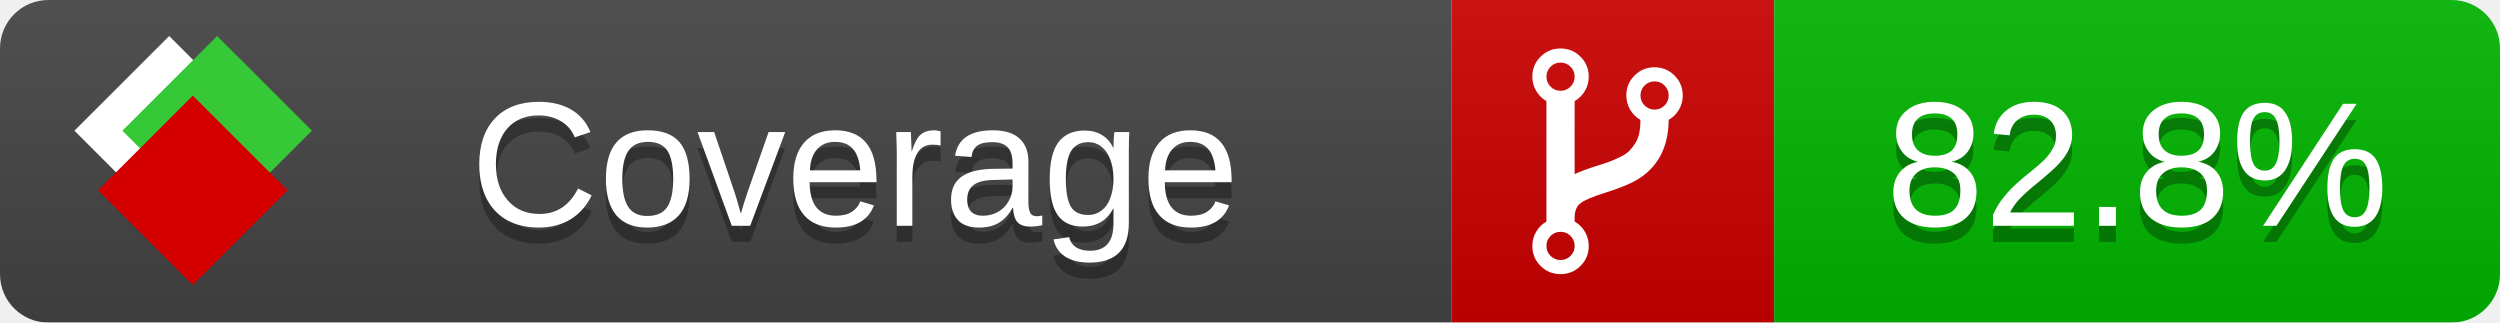
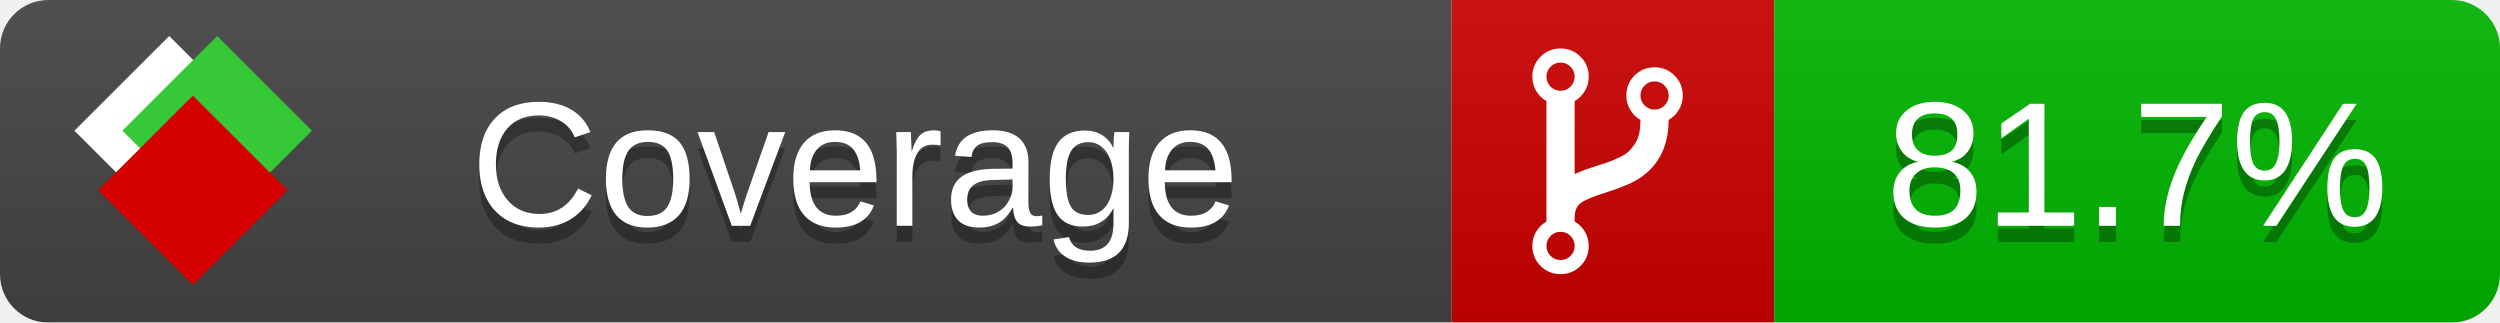
<svg xmlns="http://www.w3.org/2000/svg" xmlns:xlink="http://www.w3.org/1999/xlink" width="155" height="20">
  <style type="text/css">
          
            @keyframes fade1 {
                0% { visibility: visible; opacity: 1; }
               23% { visibility: visible; opacity: 1; }
               25% { visibility: hidden; opacity: 0; }
               48% { visibility: hidden; opacity: 0; }
               50% { visibility: hidden; opacity: 0; }
               73% { visibility: hidden; opacity: 0; }
               75% { visibility: hidden; opacity: 0; }
               98% { visibility: hidden; opacity: 0; }
              100% { visibility: visible; opacity: 1; }
            }
            @keyframes fade2 {
                0% { visibility: hidden; opacity: 0; }
               23% { visibility: hidden; opacity: 0; }
               25% { visibility: visible; opacity: 1; }
               48% { visibility: visible; opacity: 1; }
               50% { visibility: hidden; opacity: 0; }
               73% { visibility: hidden; opacity: 0; }
               75% { visibility: hidden; opacity: 0; }
               98% { visibility: hidden; opacity: 0; }
              100% { visibility: hidden; opacity: 0; }
            }
            @keyframes fade3 {
                0% { visibility: hidden; opacity: 0; }
               23% { visibility: hidden; opacity: 0; }
               25% { visibility: hidden; opacity: 0; }
               48% { visibility: hidden; opacity: 0; }
               50% { visibility: visible; opacity: 1; }
               73% { visibility: visible; opacity: 1; }
               75% { visibility: hidden; opacity: 0; }
               98% { visibility: hidden; opacity: 0; }
              100% { visibility: hidden; opacity: 0; }
            }
            @keyframes fade4 {
                0% { visibility: hidden; opacity: 0; }
               23% { visibility: hidden; opacity: 0; }
               25% { visibility: hidden; opacity: 0; }
               48% { visibility: hidden; opacity: 0; }
               50% { visibility: hidden; opacity: 0; }
               73% { visibility: hidden; opacity: 0; }
               75% { visibility: visible; opacity: 1; }
               98% { visibility: visible; opacity: 1; }
              100% { visibility: hidden; opacity: 0; }
            }
            .linecoverage {
                animation-duration: 15s;
                animation-name: fade1;
                animation-iteration-count: infinite;
            }
            .branchcoverage {
                animation-duration: 15s;
                animation-name: fade2;
                animation-iteration-count: infinite;
            }
            .methodcoverage {
                animation-duration: 15s;
                animation-name: fade3;
                animation-iteration-count: infinite;
            }
            .fullmethodcoverage {
                animation-duration: 15s;
                animation-name: fade4;
                animation-iteration-count: infinite;
            }
          
    </style>
  <defs>
    <linearGradient id="gradient" x2="0" y2="100%">
      <stop offset="0" stop-color="#bbb" stop-opacity=".1" />
      <stop offset="1" stop-opacity=".1" />
    </linearGradient>
    <linearGradient id="c">
      <stop offset="0" stop-color="#d40000" />
      <stop offset="1" stop-color="#ff2a2a" />
    </linearGradient>
    <linearGradient id="a">
      <stop offset="0" stop-color="#e0e0de" />
      <stop offset="1" stop-color="#fff" />
    </linearGradient>
    <linearGradient id="b">
      <stop offset="0" stop-color="#37c837" />
      <stop offset="1" stop-color="#217821" />
    </linearGradient>
    <linearGradient xlink:href="#a" id="e" x1="106.44" x2="69.96" y1="-11.96" y2="-46.84" gradientTransform="matrix(-.8426 -.00045 -.00045 -.8426 -94.27 -75.82)" gradientUnits="userSpaceOnUse" />
    <linearGradient xlink:href="#b" id="f" x1="56.19" x2="77.97" y1="-23.45" y2="10.62" gradientTransform="matrix(.8426 .00045 .00045 .8426 94.27 75.82)" gradientUnits="userSpaceOnUse" />
    <linearGradient xlink:href="#c" id="g" x1="79.98" x2="132.9" y1="10.79" y2="10.79" gradientTransform="matrix(.8426 .00045 .00045 .8426 94.27 75.82)" gradientUnits="userSpaceOnUse" />
    <mask id="mask">
      <rect width="155" height="20" rx="3" fill="#fff" />
    </mask>
    <g id="icon" transform="matrix(.04486 0 0 .04481 -.48 -.63)">
      <rect width="52.92" height="52.92" x="-109.72" y="-27.13" fill="url(#e)" transform="rotate(-135)" />
      <rect width="52.92" height="52.92" x="70.19" y="-39.18" fill="url(#f)" transform="rotate(45)" />
      <rect width="52.92" height="52.92" x="80.05" y="-15.74" fill="url(#g)" transform="rotate(45)" />
    </g>
  </defs>
  <g mask="url(#mask)">
    <rect x="0" y="0" width="90" height="20" fill="#444" />
    <rect x="90" y="0" width="20" height="20" fill="#c00" />
    <rect x="110" y="0" width="45" height="20" fill="#00B600" />
    <rect x="0" y="0" width="155" height="20" fill="url(#gradient)" />
  </g>
  <g>
    <path class="" fill="#fff" d="m 97.628,15.247 q 0,-0.364 -0.255,-0.619 -0.255,-0.255 -0.619,-0.255 -0.364,0 -0.619,0.255 -0.255,0.255 -0.255,0.619 0,0.364 0.255,0.619 0.255,0.255 0.619,0.255 0.364,0 0.619,-0.255 0.255,-0.255 0.255,-0.619 z m 0,-10.493 q 0,-0.364 -0.255,-0.619 -0.255,-0.255 -0.619,-0.255 -0.364,0 -0.619,0.255 -0.255,0.255 -0.255,0.619 0,0.364 0.255,0.619 0.255,0.255 0.619,0.255 0.364,0 0.619,-0.255 0.255,-0.255 0.255,-0.619 z m 5.83,1.166 q 0,-0.364 -0.255,-0.619 -0.255,-0.255 -0.619,-0.255 -0.364,0 -0.619,0.255 -0.255,0.255 -0.255,0.619 0,0.364 0.255,0.619 0.255,0.255 0.619,0.255 0.364,0 0.619,-0.255 0.255,-0.255 0.255,-0.619 z m 0.874,0 q 0,0.474 -0.237,0.879 -0.237,0.405 -0.638,0.633 -0.018,2.614 -2.059,3.771 -0.619,0.346 -1.849,0.738 -1.166,0.364 -1.544,0.647 -0.378,0.282 -0.378,0.911 l 0,0.237 q 0.401,0.228 0.638,0.633 0.237,0.405 0.237,0.879 0,0.729 -0.51,1.239 -0.51,0.51 -1.239,0.51 -0.729,0 -1.239,-0.51 -0.51,-0.51 -0.51,-1.239 0,-0.474 0.237,-0.879 0.237,-0.405 0.638,-0.633 l 0,-7.469 q -0.401,-0.228 -0.638,-0.633 -0.237,-0.405 -0.237,-0.879 0,-0.729 0.51,-1.239 0.51,-0.51 1.239,-0.51 0.729,0 1.239,0.51 0.51,0.51 0.51,1.239 0,0.474 -0.237,0.879 -0.237,0.405 -0.638,0.633 l 0,4.527 q 0.492,-0.237 1.403,-0.519 0.501,-0.155 0.797,-0.269 0.296,-0.114 0.642,-0.282 0.346,-0.169 0.537,-0.36 0.191,-0.191 0.369,-0.465 0.178,-0.273 0.255,-0.633 0.077,-0.36 0.077,-0.833 -0.401,-0.228 -0.638,-0.633 -0.237,-0.405 -0.237,-0.879 0,-0.729 0.51,-1.239 0.51,-0.51 1.239,-0.51 0.729,0 1.239,0.51 0.51,0.51 0.51,1.239 z" />
  </g>
  <g fill="#fff" text-anchor="middle" font-family="Verdana,Arial,Geneva,sans-serif" font-size="11">
    <a xlink:href="https://github.com/danielpalme/ReportGenerator" target="_top">
      <use xlink:href="#icon" transform="translate(3,1) scale(3.5)" />
    </a>
    <text x="53" y="15" fill="#010101" fill-opacity=".3">Coverage</text>
    <text x="53" y="14" fill="#fff">Coverage</text>
-     <text class="" x="132.5" y="15" fill="#010101" fill-opacity=".3">82.8%</text>
-     <text class="" x="132.5" y="14">82.8%</text>
+     <text class="" x="132.5" y="15" fill="#010101" fill-opacity=".3">81.7%</text>
+     <text class="" x="132.5" y="14">81.7%</text>
  </g>
  <g>
    <rect class="" x="90" y="0" width="65" height="20" fill-opacity="0" />
  </g>
</svg>
